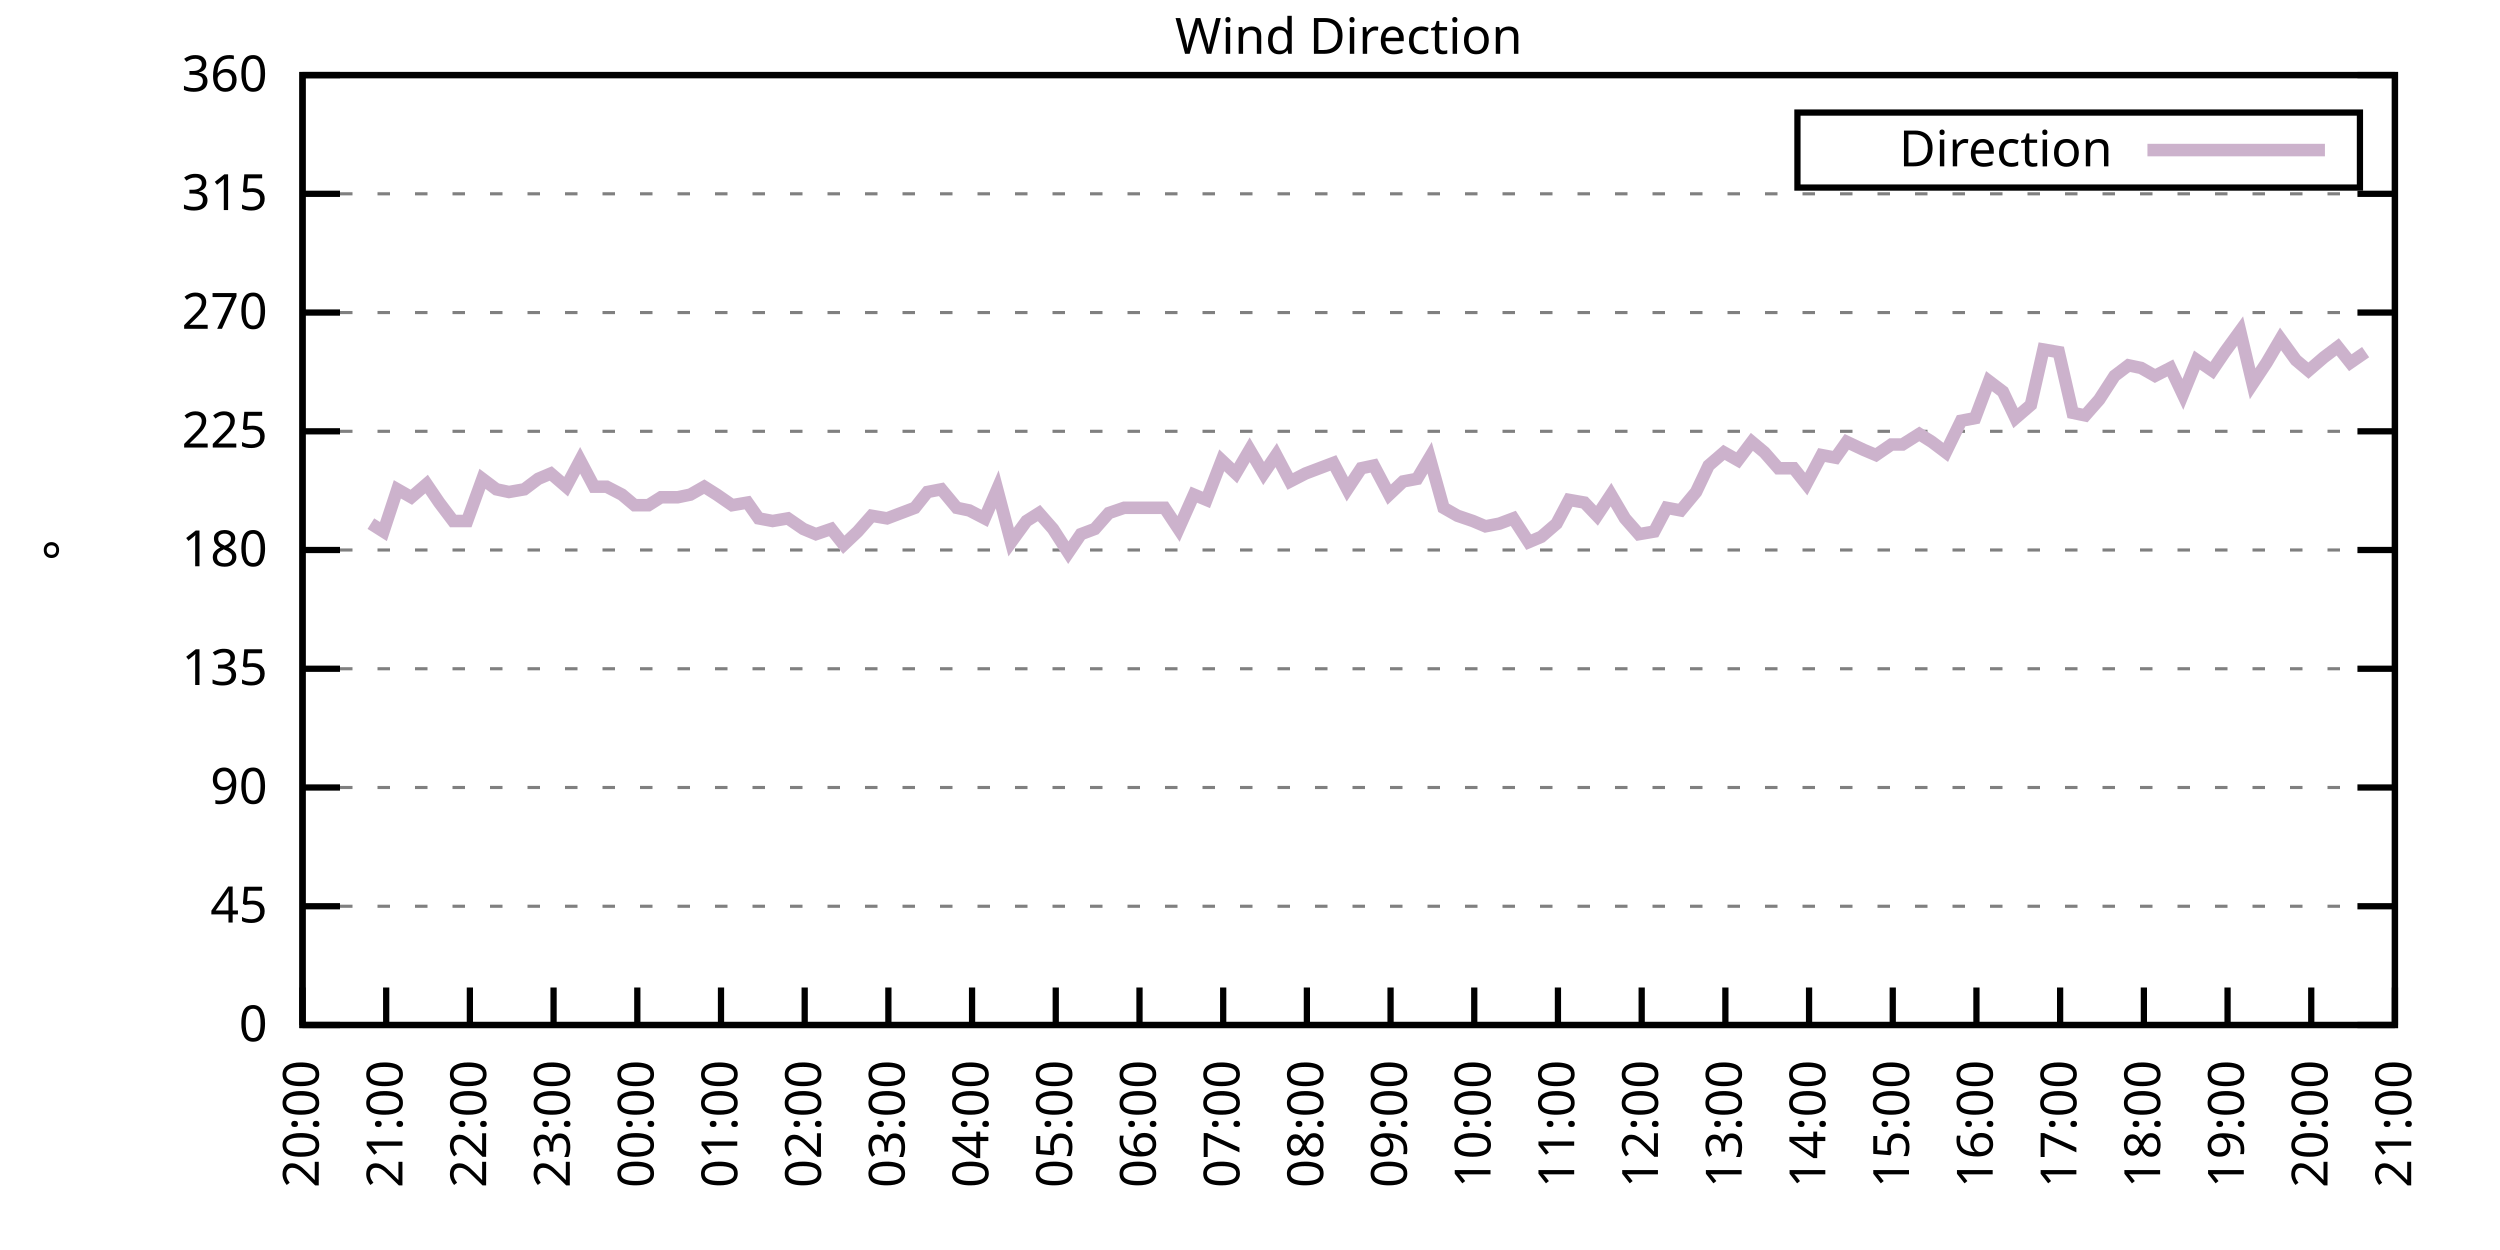
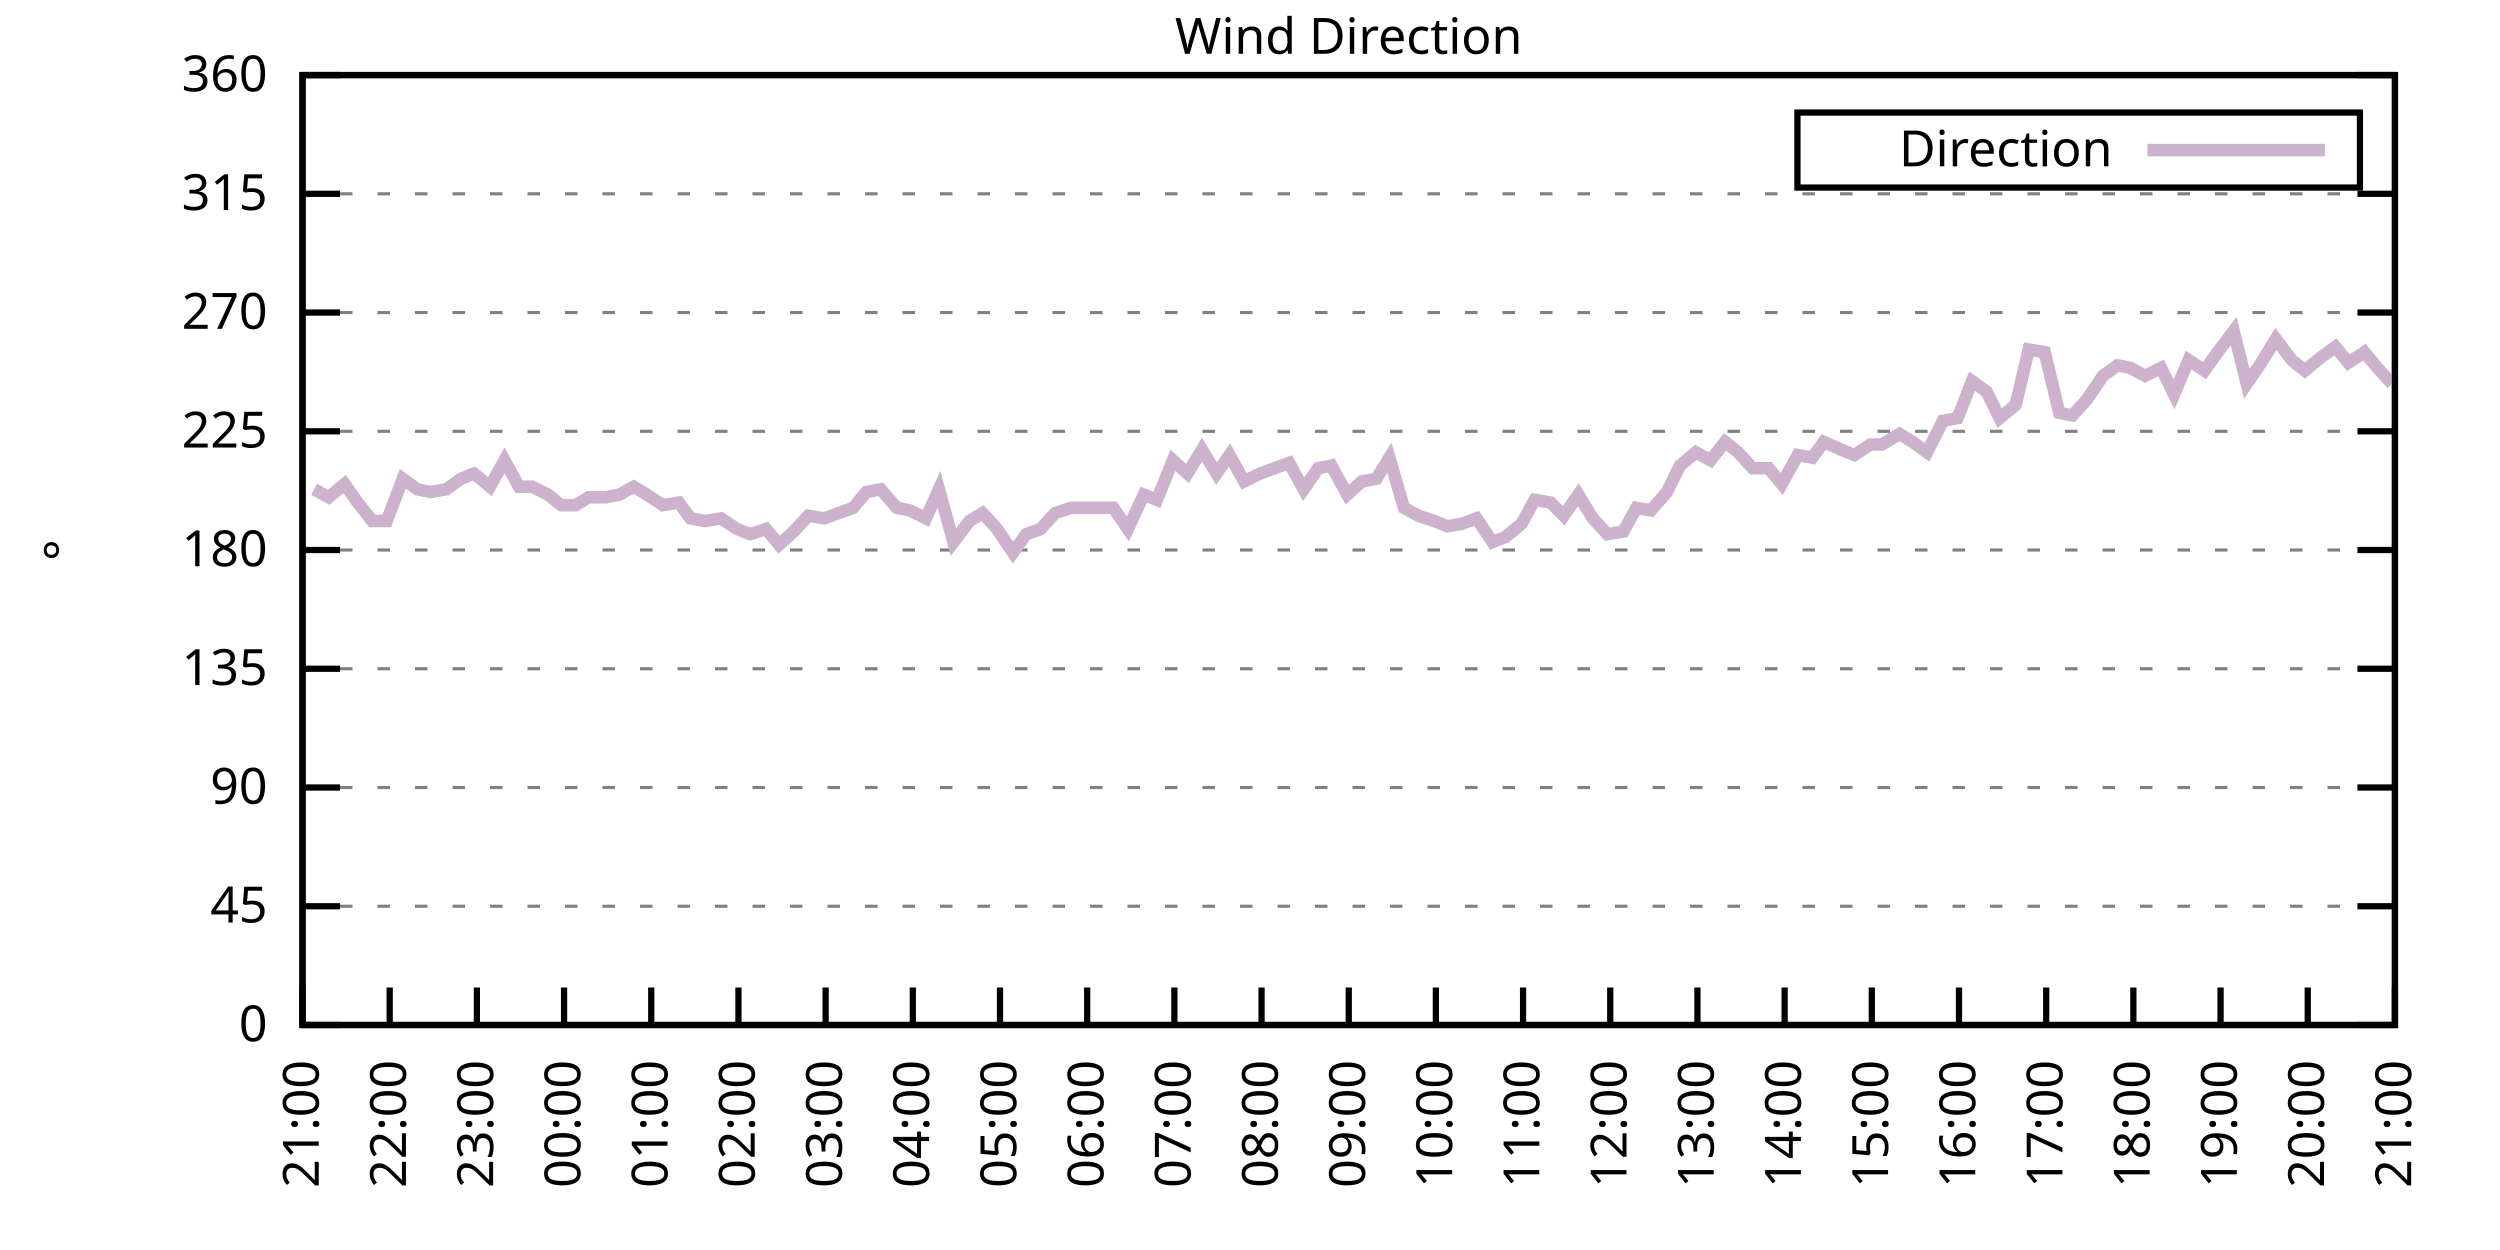
<svg xmlns="http://www.w3.org/2000/svg" xmlns:xlink="http://www.w3.org/1999/xlink" width="400" height="200" viewBox="0 0 400 200">
  <g id="gnuplot_canvas">
    <rect x="0" y="0" width="400" height="200" fill="none" />
    <defs>
      <circle id="gpDot" r="0.5" stroke-width="0.5" stroke="currentColor" />
      <path id="gpPt0" stroke-width="0.333" stroke="currentColor" d="M-1,0 h2 M0,-1 v2" />
      <path id="gpPt1" stroke-width="0.333" stroke="currentColor" d="M-1,-1 L1,1 M1,-1 L-1,1" />
      <path id="gpPt2" stroke-width="0.333" stroke="currentColor" d="M-1,0 L1,0 M0,-1 L0,1 M-1,-1 L1,1 M-1,1 L1,-1" />
      <rect id="gpPt3" stroke-width="0.333" stroke="currentColor" x="-1" y="-1" width="2" height="2" />
      <rect id="gpPt4" stroke-width="0.333" stroke="currentColor" fill="currentColor" x="-1" y="-1" width="2" height="2" />
      <circle id="gpPt5" stroke-width="0.333" stroke="currentColor" cx="0" cy="0" r="1" />
      <use xlink:href="#gpPt5" id="gpPt6" fill="currentColor" stroke="none" />
      <path id="gpPt7" stroke-width="0.333" stroke="currentColor" d="M0,-1.33 L-1.33,0.67 L1.33,0.67 z" />
      <use xlink:href="#gpPt7" id="gpPt8" fill="currentColor" stroke="none" />
      <use xlink:href="#gpPt7" id="gpPt9" stroke="currentColor" transform="rotate(180)" />
      <use xlink:href="#gpPt9" id="gpPt10" fill="currentColor" stroke="none" />
      <use xlink:href="#gpPt3" id="gpPt11" stroke="currentColor" transform="rotate(45)" />
      <use xlink:href="#gpPt11" id="gpPt12" fill="currentColor" stroke="none" />
      <path id="gpPt13" stroke-width="0.333" stroke="currentColor" d="M0,1.330 L1.265,0.411 L0.782,-1.067 L-0.782,-1.076 L-1.265,0.411 z" />
      <use xlink:href="#gpPt13" id="gpPt14" fill="currentColor" stroke="none" />
      <filter id="textbox" filterUnits="objectBoundingBox" x="0" y="0" height="1" width="1">
        <feFlood flood-color="white" flood-opacity="1" result="bgnd" />
        <feComposite in="SourceGraphic" in2="bgnd" operator="atop" />
      </filter>
      <filter id="greybox" filterUnits="objectBoundingBox" x="0" y="0" height="1" width="1">
        <feFlood flood-color="lightgrey" flood-opacity="1" result="grey" />
        <feComposite in="SourceGraphic" in2="grey" operator="atop" />
      </filter>
    </defs>
    <g fill="none" color="white" stroke="currentColor" stroke-width="1.00" stroke-linecap="butt" stroke-linejoin="miter">
</g>
    <g fill="none" color="black" stroke="currentColor" stroke-width="1.00" stroke-linecap="butt" stroke-linejoin="miter">
      <g stroke="none" shape-rendering="crispEdges">
        <polygon fill="rgb(255, 255, 255)" points="48.40,164.00 383.18,164.00 383.18,12.02 48.40,12.02 " />
      </g>
    </g>
    <g fill="none" color="black" stroke="currentColor" stroke-width="1.00" stroke-linecap="butt" stroke-linejoin="miter">
</g>
    <g fill="none" color="black" stroke="black" stroke-width="0.50" stroke-linecap="butt" stroke-linejoin="miter">
</g>
    <g fill="none" color="gray" stroke="currentColor" stroke-width="0.50" stroke-linecap="butt" stroke-linejoin="miter">
      <path stroke="gray" stroke-dasharray="2,4" class="gridline" d="M48.40,164.00 L383.19,164.00  " />
    </g>
    <g fill="none" color="gray" stroke="gray" stroke-width="1.00" stroke-linecap="butt" stroke-linejoin="miter">
</g>
    <g fill="none" color="black" stroke="currentColor" stroke-width="1.00" stroke-linecap="butt" stroke-linejoin="miter">
      <path stroke="black" d="M48.40,164.00 L54.40,164.00 M383.19,164.00 L377.19,164.00  " />
      <g transform="translate(42.80,166.60)" stroke="none" fill="black" font-family="Sans" font-size="8.00" text-anchor="end">
        <text>
          <tspan font-family="Sans"> 0</tspan>
        </text>
      </g>
    </g>
    <g fill="none" color="black" stroke="currentColor" stroke-width="1.00" stroke-linecap="butt" stroke-linejoin="miter">
</g>
    <g fill="none" color="black" stroke="black" stroke-width="0.50" stroke-linecap="butt" stroke-linejoin="miter">
</g>
    <g fill="none" color="gray" stroke="currentColor" stroke-width="0.50" stroke-linecap="butt" stroke-linejoin="miter">
      <path stroke="gray" stroke-dasharray="2,4" class="gridline" d="M48.40,145.00 L383.19,145.00  " />
    </g>
    <g fill="none" color="gray" stroke="gray" stroke-width="1.00" stroke-linecap="butt" stroke-linejoin="miter">
</g>
    <g fill="none" color="black" stroke="currentColor" stroke-width="1.00" stroke-linecap="butt" stroke-linejoin="miter">
      <path stroke="black" d="M48.40,145.00 L54.40,145.00 M383.19,145.00 L377.19,145.00  " />
      <g transform="translate(42.80,147.60)" stroke="none" fill="black" font-family="Sans" font-size="8.00" text-anchor="end">
        <text>
          <tspan font-family="Sans"> 45</tspan>
        </text>
      </g>
    </g>
    <g fill="none" color="black" stroke="currentColor" stroke-width="1.00" stroke-linecap="butt" stroke-linejoin="miter">
</g>
    <g fill="none" color="black" stroke="black" stroke-width="0.50" stroke-linecap="butt" stroke-linejoin="miter">
</g>
    <g fill="none" color="gray" stroke="currentColor" stroke-width="0.50" stroke-linecap="butt" stroke-linejoin="miter">
      <path stroke="gray" stroke-dasharray="2,4" class="gridline" d="M48.40,126.00 L383.19,126.00  " />
    </g>
    <g fill="none" color="gray" stroke="gray" stroke-width="1.00" stroke-linecap="butt" stroke-linejoin="miter">
</g>
    <g fill="none" color="black" stroke="currentColor" stroke-width="1.00" stroke-linecap="butt" stroke-linejoin="miter">
      <path stroke="black" d="M48.40,126.00 L54.40,126.00 M383.19,126.00 L377.19,126.00  " />
      <g transform="translate(42.80,128.60)" stroke="none" fill="black" font-family="Sans" font-size="8.00" text-anchor="end">
        <text>
          <tspan font-family="Sans"> 90</tspan>
        </text>
      </g>
    </g>
    <g fill="none" color="black" stroke="currentColor" stroke-width="1.00" stroke-linecap="butt" stroke-linejoin="miter">
</g>
    <g fill="none" color="black" stroke="black" stroke-width="0.50" stroke-linecap="butt" stroke-linejoin="miter">
</g>
    <g fill="none" color="gray" stroke="currentColor" stroke-width="0.50" stroke-linecap="butt" stroke-linejoin="miter">
      <path stroke="gray" stroke-dasharray="2,4" class="gridline" d="M48.40,107.00 L383.19,107.00  " />
    </g>
    <g fill="none" color="gray" stroke="gray" stroke-width="1.00" stroke-linecap="butt" stroke-linejoin="miter">
</g>
    <g fill="none" color="black" stroke="currentColor" stroke-width="1.00" stroke-linecap="butt" stroke-linejoin="miter">
      <path stroke="black" d="M48.40,107.00 L54.40,107.00 M383.19,107.00 L377.19,107.00  " />
      <g transform="translate(42.80,109.60)" stroke="none" fill="black" font-family="Sans" font-size="8.00" text-anchor="end">
        <text>
          <tspan font-family="Sans"> 135</tspan>
        </text>
      </g>
    </g>
    <g fill="none" color="black" stroke="currentColor" stroke-width="1.00" stroke-linecap="butt" stroke-linejoin="miter">
</g>
    <g fill="none" color="black" stroke="black" stroke-width="0.50" stroke-linecap="butt" stroke-linejoin="miter">
</g>
    <g fill="none" color="gray" stroke="currentColor" stroke-width="0.50" stroke-linecap="butt" stroke-linejoin="miter">
      <path stroke="gray" stroke-dasharray="2,4" class="gridline" d="M48.40,88.00 L383.19,88.00  " />
    </g>
    <g fill="none" color="gray" stroke="gray" stroke-width="1.00" stroke-linecap="butt" stroke-linejoin="miter">
</g>
    <g fill="none" color="black" stroke="currentColor" stroke-width="1.00" stroke-linecap="butt" stroke-linejoin="miter">
      <path stroke="black" d="M48.40,88.00 L54.40,88.00 M383.19,88.00 L377.19,88.00  " />
      <g transform="translate(42.80,90.60)" stroke="none" fill="black" font-family="Sans" font-size="8.00" text-anchor="end">
        <text>
          <tspan font-family="Sans"> 180</tspan>
        </text>
      </g>
    </g>
    <g fill="none" color="black" stroke="currentColor" stroke-width="1.00" stroke-linecap="butt" stroke-linejoin="miter">
</g>
    <g fill="none" color="black" stroke="black" stroke-width="0.50" stroke-linecap="butt" stroke-linejoin="miter">
</g>
    <g fill="none" color="gray" stroke="currentColor" stroke-width="0.50" stroke-linecap="butt" stroke-linejoin="miter">
      <path stroke="gray" stroke-dasharray="2,4" class="gridline" d="M48.40,69.01 L383.19,69.01  " />
    </g>
    <g fill="none" color="gray" stroke="gray" stroke-width="1.00" stroke-linecap="butt" stroke-linejoin="miter">
</g>
    <g fill="none" color="black" stroke="currentColor" stroke-width="1.00" stroke-linecap="butt" stroke-linejoin="miter">
      <path stroke="black" d="M48.40,69.01 L54.40,69.01 M383.19,69.01 L377.19,69.01  " />
      <g transform="translate(42.80,71.61)" stroke="none" fill="black" font-family="Sans" font-size="8.00" text-anchor="end">
        <text>
          <tspan font-family="Sans"> 225</tspan>
        </text>
      </g>
    </g>
    <g fill="none" color="black" stroke="currentColor" stroke-width="1.00" stroke-linecap="butt" stroke-linejoin="miter">
</g>
    <g fill="none" color="black" stroke="black" stroke-width="0.50" stroke-linecap="butt" stroke-linejoin="miter">
</g>
    <g fill="none" color="gray" stroke="currentColor" stroke-width="0.50" stroke-linecap="butt" stroke-linejoin="miter">
      <path stroke="gray" stroke-dasharray="2,4" class="gridline" d="M48.40,50.01 L383.19,50.01  " />
    </g>
    <g fill="none" color="gray" stroke="gray" stroke-width="1.00" stroke-linecap="butt" stroke-linejoin="miter">
</g>
    <g fill="none" color="black" stroke="currentColor" stroke-width="1.00" stroke-linecap="butt" stroke-linejoin="miter">
      <path stroke="black" d="M48.40,50.01 L54.40,50.01 M383.19,50.01 L377.19,50.01  " />
      <g transform="translate(42.80,52.61)" stroke="none" fill="black" font-family="Sans" font-size="8.00" text-anchor="end">
        <text>
          <tspan font-family="Sans"> 270</tspan>
        </text>
      </g>
    </g>
    <g fill="none" color="black" stroke="currentColor" stroke-width="1.00" stroke-linecap="butt" stroke-linejoin="miter">
</g>
    <g fill="none" color="black" stroke="black" stroke-width="0.50" stroke-linecap="butt" stroke-linejoin="miter">
</g>
    <g fill="none" color="gray" stroke="currentColor" stroke-width="0.50" stroke-linecap="butt" stroke-linejoin="miter">
      <path stroke="gray" stroke-dasharray="2,4" class="gridline" d="M48.40,31.01 L383.19,31.01  " />
    </g>
    <g fill="none" color="gray" stroke="gray" stroke-width="1.00" stroke-linecap="butt" stroke-linejoin="miter">
</g>
    <g fill="none" color="black" stroke="currentColor" stroke-width="1.00" stroke-linecap="butt" stroke-linejoin="miter">
      <path stroke="black" d="M48.40,31.01 L54.40,31.01 M383.19,31.01 L377.19,31.01  " />
      <g transform="translate(42.80,33.61)" stroke="none" fill="black" font-family="Sans" font-size="8.00" text-anchor="end">
        <text>
          <tspan font-family="Sans"> 315</tspan>
        </text>
      </g>
    </g>
    <g fill="none" color="black" stroke="currentColor" stroke-width="1.00" stroke-linecap="butt" stroke-linejoin="miter">
</g>
    <g fill="none" color="black" stroke="black" stroke-width="0.50" stroke-linecap="butt" stroke-linejoin="miter">
</g>
    <g fill="none" color="gray" stroke="currentColor" stroke-width="0.50" stroke-linecap="butt" stroke-linejoin="miter">
      <path stroke="gray" stroke-dasharray="2,4" class="gridline" d="M48.40,12.01 L383.19,12.01  " />
    </g>
    <g fill="none" color="gray" stroke="gray" stroke-width="1.00" stroke-linecap="butt" stroke-linejoin="miter">
</g>
    <g fill="none" color="black" stroke="currentColor" stroke-width="1.00" stroke-linecap="butt" stroke-linejoin="miter">
      <path stroke="black" d="M48.40,12.01 L54.40,12.01 M383.19,12.01 L377.19,12.01  " />
      <g transform="translate(42.80,14.61)" stroke="none" fill="black" font-family="Sans" font-size="8.00" text-anchor="end">
        <text>
          <tspan font-family="Sans"> 360</tspan>
        </text>
      </g>
    </g>
    <g fill="none" color="black" stroke="currentColor" stroke-width="1.00" stroke-linecap="butt" stroke-linejoin="miter">
      <path stroke="black" d="M48.40,164.00 L48.40,158.00  " />
      <g transform="translate(51.00,169.60) rotate(270.00)" stroke="none" fill="black" font-family="Sans" font-size="8.00" text-anchor="end">
        <text>
-           <tspan font-family="Sans">20:00</tspan>
-         </text>
-       </g>
-     </g>
-     <g fill="none" color="black" stroke="currentColor" stroke-width="1.00" stroke-linecap="butt" stroke-linejoin="miter">
-       <path stroke="black" d="M61.79,164.00 L61.79,158.00  " />
-       <g transform="translate(64.39,169.60) rotate(270.00)" stroke="none" fill="black" font-family="Sans" font-size="8.00" text-anchor="end">
-         <text>
          <tspan font-family="Sans">21:00</tspan>
        </text>
      </g>
    </g>
    <g fill="none" color="black" stroke="currentColor" stroke-width="1.00" stroke-linecap="butt" stroke-linejoin="miter">
-       <path stroke="black" d="M75.18,164.00 L75.18,158.00  " />
-       <g transform="translate(77.78,169.60) rotate(270.00)" stroke="none" fill="black" font-family="Sans" font-size="8.00" text-anchor="end">
+       <path stroke="black" d="M62.35,164.00 L62.35,158.00  " />
+       <g transform="translate(64.95,169.60) rotate(270.00)" stroke="none" fill="black" font-family="Sans" font-size="8.00" text-anchor="end">
        <text>
          <tspan font-family="Sans">22:00</tspan>
        </text>
      </g>
    </g>
    <g fill="none" color="black" stroke="currentColor" stroke-width="1.00" stroke-linecap="butt" stroke-linejoin="miter">
-       <path stroke="black" d="M88.57,164.00 L88.57,158.00  " />
-       <g transform="translate(91.17,169.60) rotate(270.00)" stroke="none" fill="black" font-family="Sans" font-size="8.00" text-anchor="end">
+       <path stroke="black" d="M76.30,164.00 L76.30,158.00  " />
+       <g transform="translate(78.90,169.60) rotate(270.00)" stroke="none" fill="black" font-family="Sans" font-size="8.00" text-anchor="end">
        <text>
          <tspan font-family="Sans">23:00</tspan>
        </text>
      </g>
    </g>
    <g fill="none" color="black" stroke="currentColor" stroke-width="1.00" stroke-linecap="butt" stroke-linejoin="miter">
-       <path stroke="black" d="M101.97,164.00 L101.97,158.00  " />
-       <g transform="translate(104.57,169.60) rotate(270.00)" stroke="none" fill="black" font-family="Sans" font-size="8.00" text-anchor="end">
+       <path stroke="black" d="M90.25,164.00 L90.25,158.00  " />
+       <g transform="translate(92.85,169.60) rotate(270.00)" stroke="none" fill="black" font-family="Sans" font-size="8.00" text-anchor="end">
        <text>
          <tspan font-family="Sans">00:00</tspan>
        </text>
      </g>
    </g>
    <g fill="none" color="black" stroke="currentColor" stroke-width="1.00" stroke-linecap="butt" stroke-linejoin="miter">
-       <path stroke="black" d="M115.36,164.00 L115.36,158.00  " />
-       <g transform="translate(117.96,169.60) rotate(270.00)" stroke="none" fill="black" font-family="Sans" font-size="8.00" text-anchor="end">
+       <path stroke="black" d="M104.20,164.00 L104.20,158.00  " />
+       <g transform="translate(106.80,169.60) rotate(270.00)" stroke="none" fill="black" font-family="Sans" font-size="8.00" text-anchor="end">
        <text>
          <tspan font-family="Sans">01:00</tspan>
        </text>
      </g>
    </g>
    <g fill="none" color="black" stroke="currentColor" stroke-width="1.00" stroke-linecap="butt" stroke-linejoin="miter">
-       <path stroke="black" d="M128.75,164.00 L128.75,158.00  " />
-       <g transform="translate(131.35,169.60) rotate(270.00)" stroke="none" fill="black" font-family="Sans" font-size="8.00" text-anchor="end">
+       <path stroke="black" d="M118.15,164.00 L118.15,158.00  " />
+       <g transform="translate(120.75,169.60) rotate(270.00)" stroke="none" fill="black" font-family="Sans" font-size="8.00" text-anchor="end">
        <text>
          <tspan font-family="Sans">02:00</tspan>
        </text>
      </g>
    </g>
    <g fill="none" color="black" stroke="currentColor" stroke-width="1.00" stroke-linecap="butt" stroke-linejoin="miter">
-       <path stroke="black" d="M142.14,164.00 L142.14,158.00  " />
-       <g transform="translate(144.74,169.60) rotate(270.00)" stroke="none" fill="black" font-family="Sans" font-size="8.00" text-anchor="end">
+       <path stroke="black" d="M132.10,164.00 L132.10,158.00  " />
+       <g transform="translate(134.70,169.60) rotate(270.00)" stroke="none" fill="black" font-family="Sans" font-size="8.00" text-anchor="end">
        <text>
          <tspan font-family="Sans">03:00</tspan>
        </text>
      </g>
    </g>
    <g fill="none" color="black" stroke="currentColor" stroke-width="1.00" stroke-linecap="butt" stroke-linejoin="miter">
-       <path stroke="black" d="M155.53,164.00 L155.53,158.00  " />
-       <g transform="translate(158.13,169.60) rotate(270.00)" stroke="none" fill="black" font-family="Sans" font-size="8.00" text-anchor="end">
+       <path stroke="black" d="M146.05,164.00 L146.05,158.00  " />
+       <g transform="translate(148.65,169.60) rotate(270.00)" stroke="none" fill="black" font-family="Sans" font-size="8.00" text-anchor="end">
        <text>
          <tspan font-family="Sans">04:00</tspan>
        </text>
      </g>
    </g>
    <g fill="none" color="black" stroke="currentColor" stroke-width="1.00" stroke-linecap="butt" stroke-linejoin="miter">
-       <path stroke="black" d="M168.92,164.00 L168.92,158.00  " />
-       <g transform="translate(171.52,169.60) rotate(270.00)" stroke="none" fill="black" font-family="Sans" font-size="8.00" text-anchor="end">
+       <path stroke="black" d="M160.00,164.00 L160.00,158.00  " />
+       <g transform="translate(162.60,169.60) rotate(270.00)" stroke="none" fill="black" font-family="Sans" font-size="8.00" text-anchor="end">
        <text>
          <tspan font-family="Sans">05:00</tspan>
        </text>
      </g>
    </g>
    <g fill="none" color="black" stroke="currentColor" stroke-width="1.00" stroke-linecap="butt" stroke-linejoin="miter">
-       <path stroke="black" d="M182.32,164.00 L182.32,158.00  " />
-       <g transform="translate(184.92,169.60) rotate(270.00)" stroke="none" fill="black" font-family="Sans" font-size="8.00" text-anchor="end">
+       <path stroke="black" d="M173.95,164.00 L173.95,158.00  " />
+       <g transform="translate(176.55,169.60) rotate(270.00)" stroke="none" fill="black" font-family="Sans" font-size="8.00" text-anchor="end">
        <text>
          <tspan font-family="Sans">06:00</tspan>
        </text>
      </g>
    </g>
    <g fill="none" color="black" stroke="currentColor" stroke-width="1.00" stroke-linecap="butt" stroke-linejoin="miter">
-       <path stroke="black" d="M195.71,164.00 L195.71,158.00  " />
-       <g transform="translate(198.31,169.60) rotate(270.00)" stroke="none" fill="black" font-family="Sans" font-size="8.00" text-anchor="end">
+       <path stroke="black" d="M187.90,164.00 L187.90,158.00  " />
+       <g transform="translate(190.50,169.60) rotate(270.00)" stroke="none" fill="black" font-family="Sans" font-size="8.00" text-anchor="end">
        <text>
          <tspan font-family="Sans">07:00</tspan>
        </text>
      </g>
    </g>
    <g fill="none" color="black" stroke="currentColor" stroke-width="1.00" stroke-linecap="butt" stroke-linejoin="miter">
-       <path stroke="black" d="M209.10,164.00 L209.10,158.00  " />
-       <g transform="translate(211.70,169.60) rotate(270.00)" stroke="none" fill="black" font-family="Sans" font-size="8.00" text-anchor="end">
+       <path stroke="black" d="M201.85,164.00 L201.85,158.00  " />
+       <g transform="translate(204.45,169.60) rotate(270.00)" stroke="none" fill="black" font-family="Sans" font-size="8.00" text-anchor="end">
        <text>
          <tspan font-family="Sans">08:00</tspan>
        </text>
      </g>
    </g>
    <g fill="none" color="black" stroke="currentColor" stroke-width="1.00" stroke-linecap="butt" stroke-linejoin="miter">
-       <path stroke="black" d="M222.49,164.00 L222.49,158.00  " />
-       <g transform="translate(225.09,169.60) rotate(270.00)" stroke="none" fill="black" font-family="Sans" font-size="8.00" text-anchor="end">
+       <path stroke="black" d="M215.80,164.00 L215.80,158.00  " />
+       <g transform="translate(218.40,169.60) rotate(270.00)" stroke="none" fill="black" font-family="Sans" font-size="8.00" text-anchor="end">
        <text>
          <tspan font-family="Sans">09:00</tspan>
        </text>
      </g>
    </g>
    <g fill="none" color="black" stroke="currentColor" stroke-width="1.00" stroke-linecap="butt" stroke-linejoin="miter">
-       <path stroke="black" d="M235.88,164.00 L235.88,158.00  " />
-       <g transform="translate(238.48,169.60) rotate(270.00)" stroke="none" fill="black" font-family="Sans" font-size="8.00" text-anchor="end">
+       <path stroke="black" d="M229.74,164.00 L229.74,158.00  " />
+       <g transform="translate(232.34,169.60) rotate(270.00)" stroke="none" fill="black" font-family="Sans" font-size="8.00" text-anchor="end">
        <text>
          <tspan font-family="Sans">10:00</tspan>
        </text>
      </g>
    </g>
    <g fill="none" color="black" stroke="currentColor" stroke-width="1.00" stroke-linecap="butt" stroke-linejoin="miter">
-       <path stroke="black" d="M249.27,164.00 L249.27,158.00  " />
-       <g transform="translate(251.87,169.60) rotate(270.00)" stroke="none" fill="black" font-family="Sans" font-size="8.00" text-anchor="end">
+       <path stroke="black" d="M243.69,164.00 L243.69,158.00  " />
+       <g transform="translate(246.29,169.60) rotate(270.00)" stroke="none" fill="black" font-family="Sans" font-size="8.00" text-anchor="end">
        <text>
          <tspan font-family="Sans">11:00</tspan>
        </text>
      </g>
    </g>
    <g fill="none" color="black" stroke="currentColor" stroke-width="1.00" stroke-linecap="butt" stroke-linejoin="miter">
-       <path stroke="black" d="M262.67,164.00 L262.67,158.00  " />
-       <g transform="translate(265.27,169.60) rotate(270.00)" stroke="none" fill="black" font-family="Sans" font-size="8.00" text-anchor="end">
+       <path stroke="black" d="M257.64,164.00 L257.64,158.00  " />
+       <g transform="translate(260.24,169.60) rotate(270.00)" stroke="none" fill="black" font-family="Sans" font-size="8.00" text-anchor="end">
        <text>
          <tspan font-family="Sans">12:00</tspan>
        </text>
      </g>
    </g>
    <g fill="none" color="black" stroke="currentColor" stroke-width="1.00" stroke-linecap="butt" stroke-linejoin="miter">
-       <path stroke="black" d="M276.06,164.00 L276.06,158.00  " />
-       <g transform="translate(278.66,169.60) rotate(270.00)" stroke="none" fill="black" font-family="Sans" font-size="8.00" text-anchor="end">
+       <path stroke="black" d="M271.59,164.00 L271.59,158.00  " />
+       <g transform="translate(274.19,169.60) rotate(270.00)" stroke="none" fill="black" font-family="Sans" font-size="8.00" text-anchor="end">
        <text>
          <tspan font-family="Sans">13:00</tspan>
        </text>
      </g>
    </g>
    <g fill="none" color="black" stroke="currentColor" stroke-width="1.00" stroke-linecap="butt" stroke-linejoin="miter">
-       <path stroke="black" d="M289.45,164.00 L289.45,158.00  " />
-       <g transform="translate(292.05,169.60) rotate(270.00)" stroke="none" fill="black" font-family="Sans" font-size="8.00" text-anchor="end">
+       <path stroke="black" d="M285.54,164.00 L285.54,158.00  " />
+       <g transform="translate(288.14,169.60) rotate(270.00)" stroke="none" fill="black" font-family="Sans" font-size="8.00" text-anchor="end">
        <text>
          <tspan font-family="Sans">14:00</tspan>
        </text>
      </g>
    </g>
    <g fill="none" color="black" stroke="currentColor" stroke-width="1.00" stroke-linecap="butt" stroke-linejoin="miter">
-       <path stroke="black" d="M302.84,164.00 L302.84,158.00  " />
-       <g transform="translate(305.44,169.60) rotate(270.00)" stroke="none" fill="black" font-family="Sans" font-size="8.00" text-anchor="end">
+       <path stroke="black" d="M299.49,164.00 L299.49,158.00  " />
+       <g transform="translate(302.09,169.60) rotate(270.00)" stroke="none" fill="black" font-family="Sans" font-size="8.00" text-anchor="end">
        <text>
          <tspan font-family="Sans">15:00</tspan>
        </text>
      </g>
    </g>
    <g fill="none" color="black" stroke="currentColor" stroke-width="1.00" stroke-linecap="butt" stroke-linejoin="miter">
-       <path stroke="black" d="M316.23,164.00 L316.23,158.00  " />
-       <g transform="translate(318.83,169.60) rotate(270.00)" stroke="none" fill="black" font-family="Sans" font-size="8.00" text-anchor="end">
+       <path stroke="black" d="M313.44,164.00 L313.44,158.00  " />
+       <g transform="translate(316.04,169.60) rotate(270.00)" stroke="none" fill="black" font-family="Sans" font-size="8.00" text-anchor="end">
        <text>
          <tspan font-family="Sans">16:00</tspan>
        </text>
      </g>
    </g>
    <g fill="none" color="black" stroke="currentColor" stroke-width="1.00" stroke-linecap="butt" stroke-linejoin="miter">
-       <path stroke="black" d="M329.62,164.00 L329.62,158.00  " />
-       <g transform="translate(332.22,169.60) rotate(270.00)" stroke="none" fill="black" font-family="Sans" font-size="8.00" text-anchor="end">
+       <path stroke="black" d="M327.39,164.00 L327.39,158.00  " />
+       <g transform="translate(329.99,169.60) rotate(270.00)" stroke="none" fill="black" font-family="Sans" font-size="8.00" text-anchor="end">
        <text>
          <tspan font-family="Sans">17:00</tspan>
        </text>
      </g>
    </g>
    <g fill="none" color="black" stroke="currentColor" stroke-width="1.00" stroke-linecap="butt" stroke-linejoin="miter">
-       <path stroke="black" d="M343.02,164.00 L343.02,158.00  " />
-       <g transform="translate(345.62,169.60) rotate(270.00)" stroke="none" fill="black" font-family="Sans" font-size="8.00" text-anchor="end">
+       <path stroke="black" d="M341.34,164.00 L341.34,158.00  " />
+       <g transform="translate(343.94,169.60) rotate(270.00)" stroke="none" fill="black" font-family="Sans" font-size="8.00" text-anchor="end">
        <text>
          <tspan font-family="Sans">18:00</tspan>
        </text>
      </g>
    </g>
    <g fill="none" color="black" stroke="currentColor" stroke-width="1.00" stroke-linecap="butt" stroke-linejoin="miter">
-       <path stroke="black" d="M356.41,164.00 L356.41,158.00  " />
-       <g transform="translate(359.01,169.60) rotate(270.00)" stroke="none" fill="black" font-family="Sans" font-size="8.00" text-anchor="end">
+       <path stroke="black" d="M355.29,164.00 L355.29,158.00  " />
+       <g transform="translate(357.89,169.60) rotate(270.00)" stroke="none" fill="black" font-family="Sans" font-size="8.00" text-anchor="end">
        <text>
          <tspan font-family="Sans">19:00</tspan>
        </text>
      </g>
    </g>
    <g fill="none" color="black" stroke="currentColor" stroke-width="1.00" stroke-linecap="butt" stroke-linejoin="miter">
-       <path stroke="black" d="M369.80,164.00 L369.80,158.00  " />
-       <g transform="translate(372.40,169.60) rotate(270.00)" stroke="none" fill="black" font-family="Sans" font-size="8.00" text-anchor="end">
+       <path stroke="black" d="M369.24,164.00 L369.24,158.00  " />
+       <g transform="translate(371.84,169.60) rotate(270.00)" stroke="none" fill="black" font-family="Sans" font-size="8.00" text-anchor="end">
        <text>
          <tspan font-family="Sans">20:00</tspan>
        </text>
      </g>
    </g>
    <g fill="none" color="black" stroke="currentColor" stroke-width="1.00" stroke-linecap="butt" stroke-linejoin="miter">
      <path stroke="black" d="M383.19,164.00 L383.19,158.00  " />
      <g transform="translate(385.79,169.60) rotate(270.00)" stroke="none" fill="black" font-family="Sans" font-size="8.00" text-anchor="end">
        <text>
          <tspan font-family="Sans">21:00</tspan>
        </text>
      </g>
    </g>
    <g fill="none" color="black" stroke="currentColor" stroke-width="1.00" stroke-linecap="butt" stroke-linejoin="miter">
</g>
    <g fill="none" color="black" stroke="currentColor" stroke-width="1.00" stroke-linecap="butt" stroke-linejoin="miter">
      <path stroke="black" d="M48.40,12.01 L48.40,164.00 L383.19,164.00 L383.19,12.01 L48.40,12.01 Z  " />
    </g>
    <g fill="none" color="black" stroke="currentColor" stroke-width="1.00" stroke-linecap="butt" stroke-linejoin="miter">
</g>
    <g fill="none" color="black" stroke="currentColor" stroke-width="1.00" stroke-linecap="butt" stroke-linejoin="miter">
      <path stroke="black" d="M287.59,30.01 L287.59,18.01 L377.59,18.01 L377.59,30.01 L287.59,30.01 Z  " />
    </g>
    <g id="Wind_direction_plot_1">
      <g fill="none" color="white" stroke="black" stroke-width="2.00" stroke-linecap="butt" stroke-linejoin="miter">
</g>
      <g fill="none" color="black" stroke="currentColor" stroke-width="2.00" stroke-linecap="butt" stroke-linejoin="miter">
        <g transform="translate(337.99,26.61)" stroke="none" fill="black" font-family="Sans" font-size="8.00" text-anchor="end">
          <text>
            <tspan font-family="Sans">Direction</tspan>
          </text>
        </g>
      </g>
      <g fill="none" color="black" stroke="currentColor" stroke-width="2.00" stroke-linecap="butt" stroke-linejoin="miter">
-         <path stroke="rgb(204, 178, 204)" d="M343.59,24.01 L371.99,24.01 M59.34,83.78 L61.35,85.05 L63.58,78.29 L65.81,79.56 L68.26,77.45 L70.27,80.41   L72.50,83.36 L74.74,83.36 L77.19,76.61 L79.42,78.29 L81.43,78.72 L83.89,78.29 L86.12,76.61 L88.13,75.76   L90.58,77.87 L92.82,73.65 L95.05,77.87 L97.06,77.87 L99.51,79.14 L101.52,80.83 L103.75,80.83 L105.76,79.56   L108.44,79.56 L110.45,79.14 L112.68,77.87 L114.69,79.14 L117.14,80.83 L119.60,80.41 L121.38,82.94 L123.62,83.36   L126.07,82.94 L128.53,84.63 L130.54,85.47 L132.99,84.63 L135.00,87.16 L137.23,85.05 L139.46,82.52 L141.92,82.94   L146.38,81.25 L148.39,78.72 L150.62,78.29 L153.08,81.25 L155.09,81.67 L157.54,82.94 L159.55,78.29 L161.78,86.74   L164.24,83.36 L166.25,82.09 L168.48,84.63 L170.93,88.43 L172.94,85.47 L175.17,84.63 L177.41,82.09 L179.86,81.25   L182.09,81.25 L186.33,81.25 L188.57,84.63 L191.02,79.14 L193.03,79.98 L195.48,73.65 L197.72,75.76 L199.95,71.96   L202.18,75.76 L204.19,72.81 L206.42,77.03 L208.88,75.76 L213.34,74.07 L215.57,78.29 L217.80,74.92 L219.81,74.49   L222.27,79.14 L224.50,77.03 L226.73,76.61 L228.74,73.23 L230.97,81.25 L233.20,82.52 L235.66,83.36 L237.67,84.21   L239.90,83.78 L242.13,82.94 L244.59,86.74 L246.60,85.89 L249.05,83.78 L251.06,79.98 L253.51,80.41 L255.52,82.52   L257.76,79.14 L259.99,82.94 L262.22,85.47 L264.67,85.05 L266.68,81.25 L268.92,81.67 L271.37,78.72 L273.38,74.49   L275.83,72.38 L278.07,73.65 L280.30,70.70 L282.31,72.38 L284.54,74.92 L286.99,74.92 L289.00,77.45 L291.46,72.81   L293.69,73.23 L295.48,70.70 L298.15,71.96 L300.16,72.81 L302.62,71.12 L304.40,71.12 L307.08,69.43 L309.09,70.70   L311.32,72.38 L313.78,67.32 L316.01,66.90 L318.24,60.98 L320.47,62.67 L322.48,66.90 L324.94,64.78 L326.95,55.92   L329.40,56.34 L331.63,66.05 L333.64,66.47 L335.87,63.94 L338.33,60.14 L340.56,58.45 L342.57,58.87 L344.80,60.14   L347.26,58.87 L349.26,63.10 L351.50,57.61 L353.95,59.30 L355.96,56.34 L358.42,52.96 L360.42,61.41 L362.66,58.03   L364.89,54.23 L367.34,57.61 L369.35,59.30 L371.81,57.18 L374.04,55.50 L376.05,58.03 L378.50,56.34  " />
+         <path stroke="rgb(204, 178, 204)" d="M343.59,24.01 L371.99,24.01 M50.26,78.29 L52.58,79.56 L55.14,77.45 L57.23,80.41 L59.56,83.36 L61.88,83.36   L64.44,76.61 L66.77,78.29 L68.86,78.72 L71.42,78.29 L73.74,76.61 L75.83,75.76 L78.39,77.87 L80.72,73.65   L83.04,77.87 L85.13,77.87 L87.69,79.14 L89.78,80.83 L92.11,80.83 L94.20,79.56 L96.99,79.56 L99.08,79.14   L101.41,77.87 L103.50,79.14 L106.06,80.83 L108.62,80.41 L110.48,82.94 L112.80,83.36 L115.36,82.94 L117.92,84.63   L120.01,85.47 L122.57,84.63 L124.66,87.16 L126.98,85.05 L129.31,82.52 L131.87,82.94 L136.51,81.25 L138.61,78.72   L140.93,78.29 L143.49,81.25 L145.58,81.67 L148.14,82.94 L150.23,78.29 L152.56,86.74 L155.11,83.36 L157.21,82.09   L159.53,84.63 L162.09,88.43 L164.18,85.47 L166.51,84.63 L168.83,82.09 L171.39,81.25 L173.71,81.25 L178.13,81.25   L180.46,84.63 L183.01,79.14 L185.11,79.98 L187.66,73.65 L189.99,75.76 L192.31,71.96 L194.64,75.76 L196.73,72.81   L199.06,77.03 L201.61,75.76 L206.26,74.07 L208.59,78.29 L210.91,74.92 L213.01,74.49 L215.56,79.14 L217.89,77.03   L220.21,76.61 L222.30,73.23 L224.63,81.25 L226.95,82.52 L229.51,83.36 L231.60,84.21 L233.93,83.78 L236.25,82.94   L238.81,86.74 L240.90,85.89 L243.46,83.78 L245.55,79.98 L248.11,80.41 L250.20,82.52 L252.53,79.14 L254.85,82.94   L257.18,85.47 L259.74,85.05 L261.83,81.25 L264.15,81.67 L266.71,78.72 L268.80,74.49 L271.36,72.38 L273.69,73.65   L276.01,70.70 L278.10,72.38 L280.43,74.92 L282.99,74.92 L285.08,77.45 L287.64,72.81 L289.96,73.23 L291.82,70.70   L294.61,71.96 L296.70,72.81 L299.26,71.12 L301.12,71.12 L303.91,69.43 L306.00,70.70 L308.33,72.38 L310.88,67.32   L313.21,66.90 L315.53,60.98 L317.86,62.67 L319.95,66.90 L322.51,64.78 L324.60,55.92 L327.16,56.34 L329.48,66.05   L331.58,66.47 L333.90,63.94 L336.46,60.14 L338.78,58.45 L340.88,58.87 L343.20,60.14 L345.76,58.87 L347.85,63.10   L350.18,57.61 L352.73,59.30 L354.83,56.34 L357.38,52.96 L359.48,61.41 L361.80,58.03 L364.13,54.23 L366.68,57.61   L368.78,59.30 L371.33,57.18 L373.66,55.50 L375.75,58.03 L378.31,56.34 L380.40,58.87 L382.73,61.41  " />
      </g>
    </g>
    <g fill="none" color="black" stroke="currentColor" stroke-width="2.00" stroke-linecap="butt" stroke-linejoin="miter">
</g>
    <g fill="none" color="black" stroke="black" stroke-width="1.00" stroke-linecap="butt" stroke-linejoin="miter">
</g>
    <g fill="none" color="black" stroke="currentColor" stroke-width="1.00" stroke-linecap="butt" stroke-linejoin="miter">
      <path stroke="black" d="M48.40,12.01 L48.40,164.00 L383.19,164.00 L383.19,12.01 L48.40,12.01 Z  " />
      <g transform="translate(12.80,88.01) rotate(270.00)" stroke="none" fill="black" font-family="Sans" font-size="8.00" text-anchor="middle">
        <text>
          <tspan font-family="Sans">°</tspan>
        </text>
      </g>
    </g>
    <g fill="none" color="black" stroke="currentColor" stroke-width="1.00" stroke-linecap="butt" stroke-linejoin="miter">
</g>
    <g fill="none" color="black" stroke="currentColor" stroke-width="1.00" stroke-linecap="butt" stroke-linejoin="miter">
      <g transform="translate(215.79,8.61)" stroke="none" fill="black" font-family="Sans" font-size="8.00" text-anchor="middle">
        <text>
          <tspan font-family="Sans">Wind Direction</tspan>
        </text>
      </g>
    </g>
    <g fill="none" color="black" stroke="currentColor" stroke-width="1.00" stroke-linecap="butt" stroke-linejoin="miter">
</g>
  </g>
</svg>
